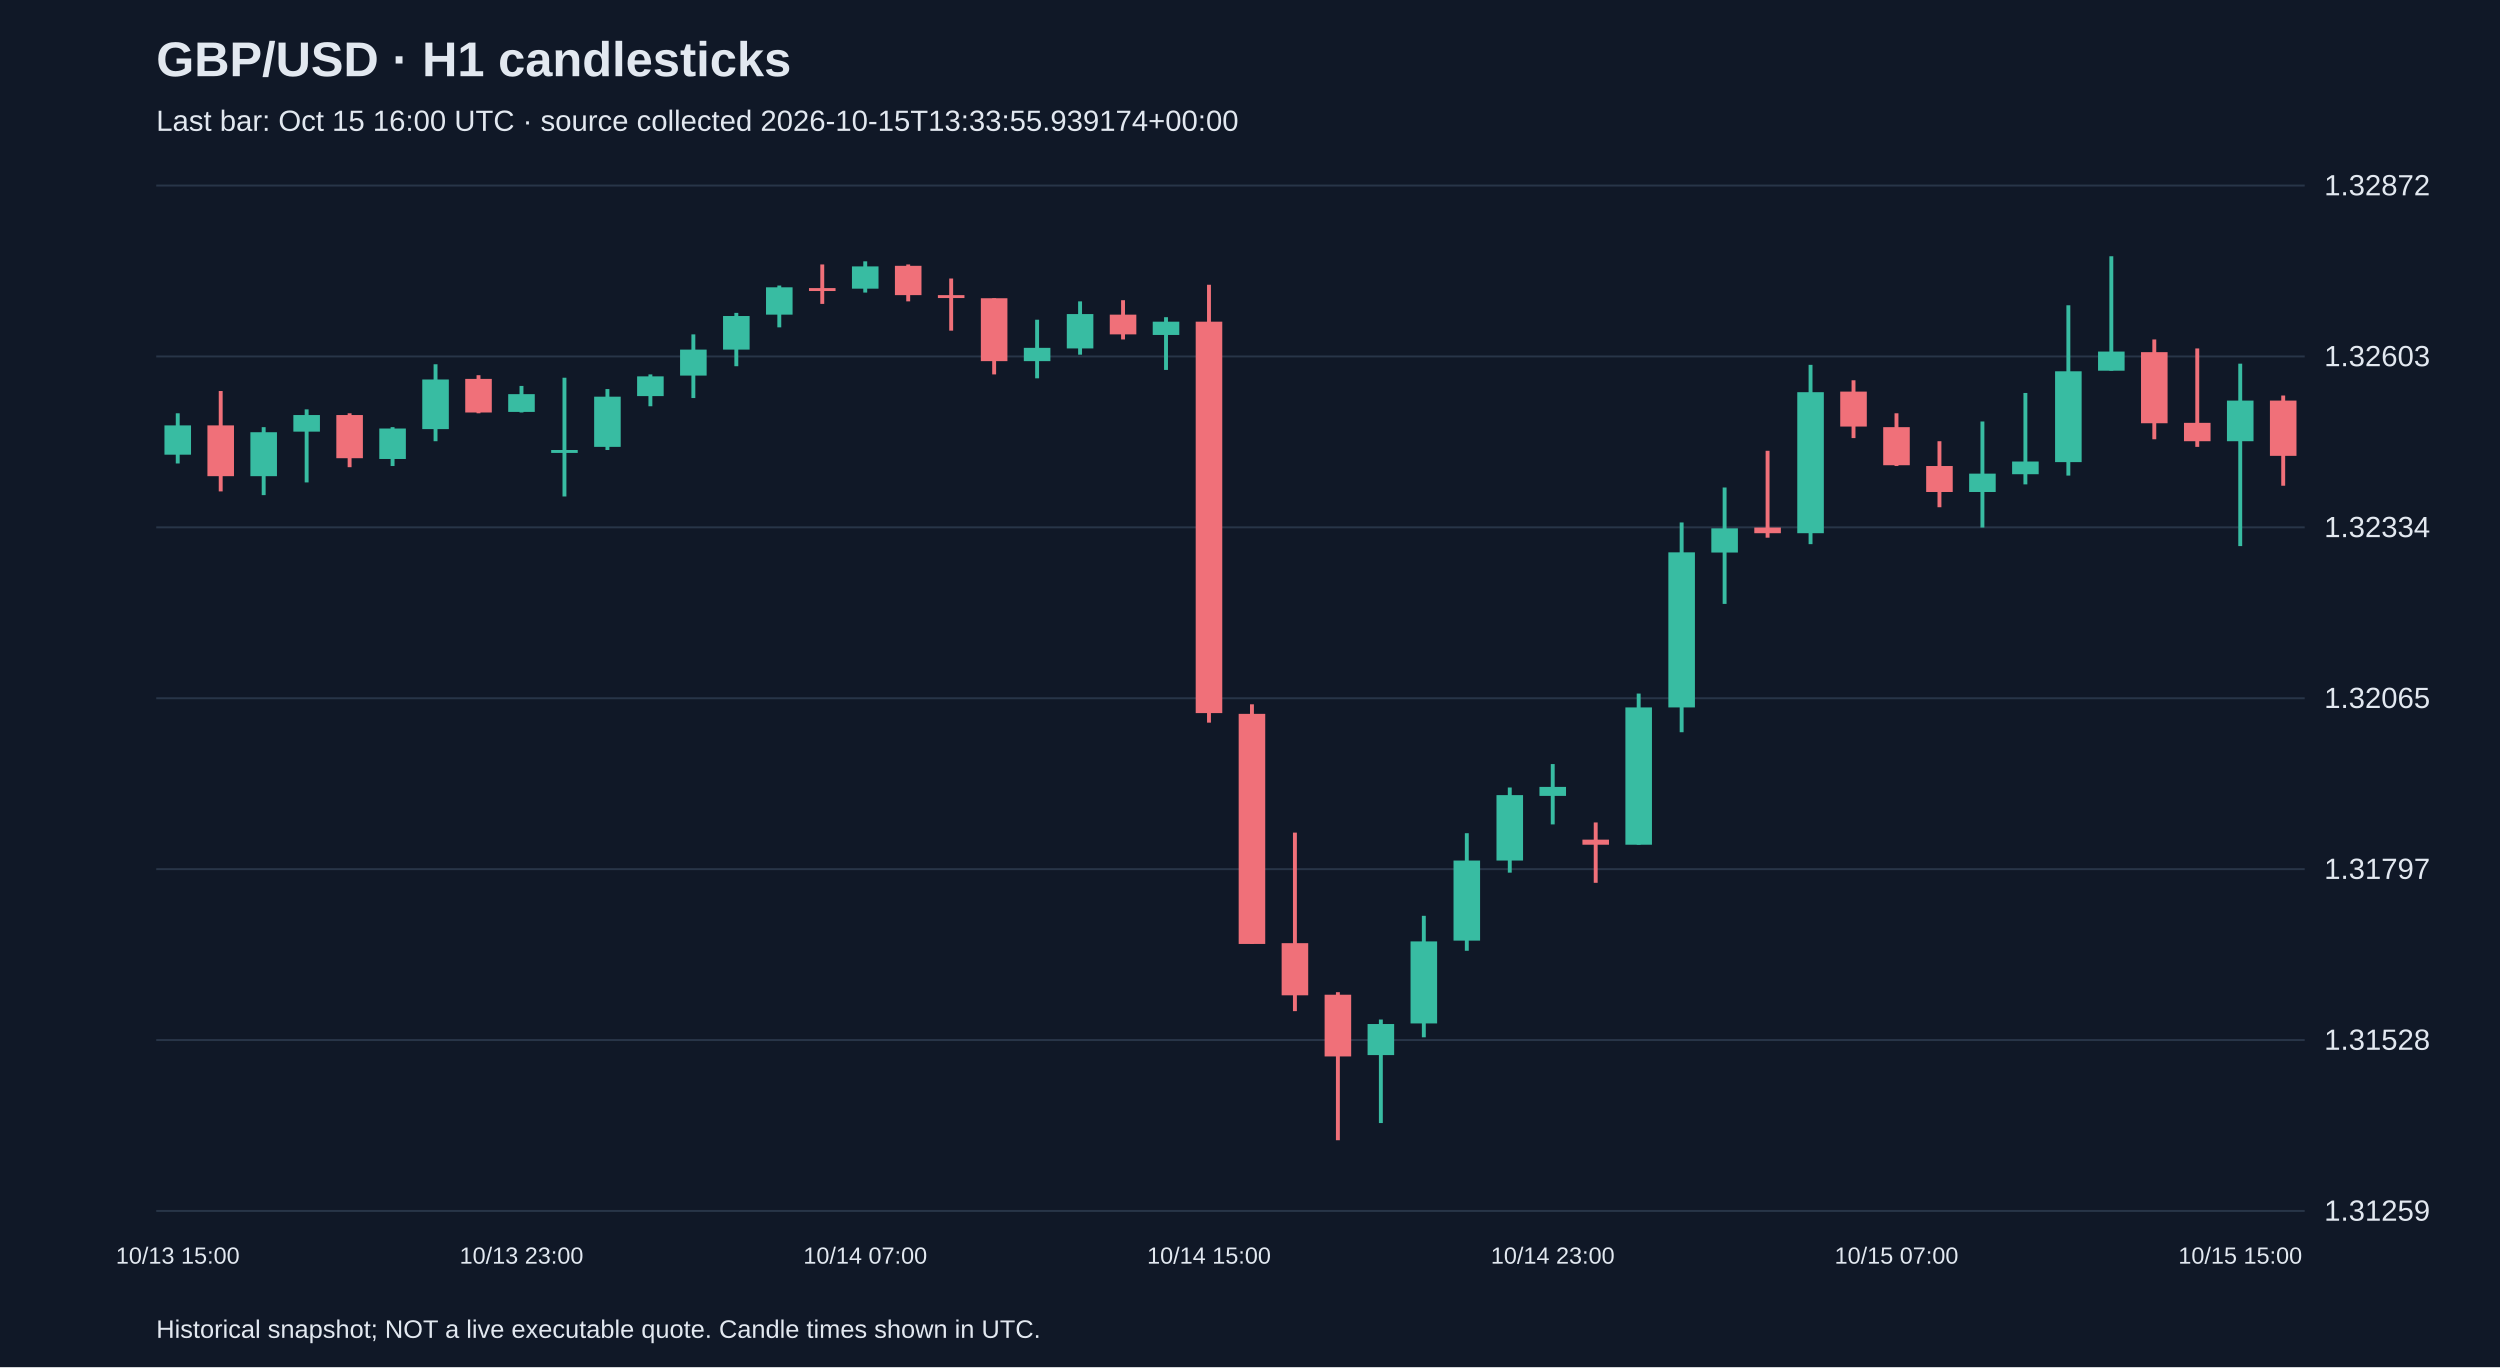
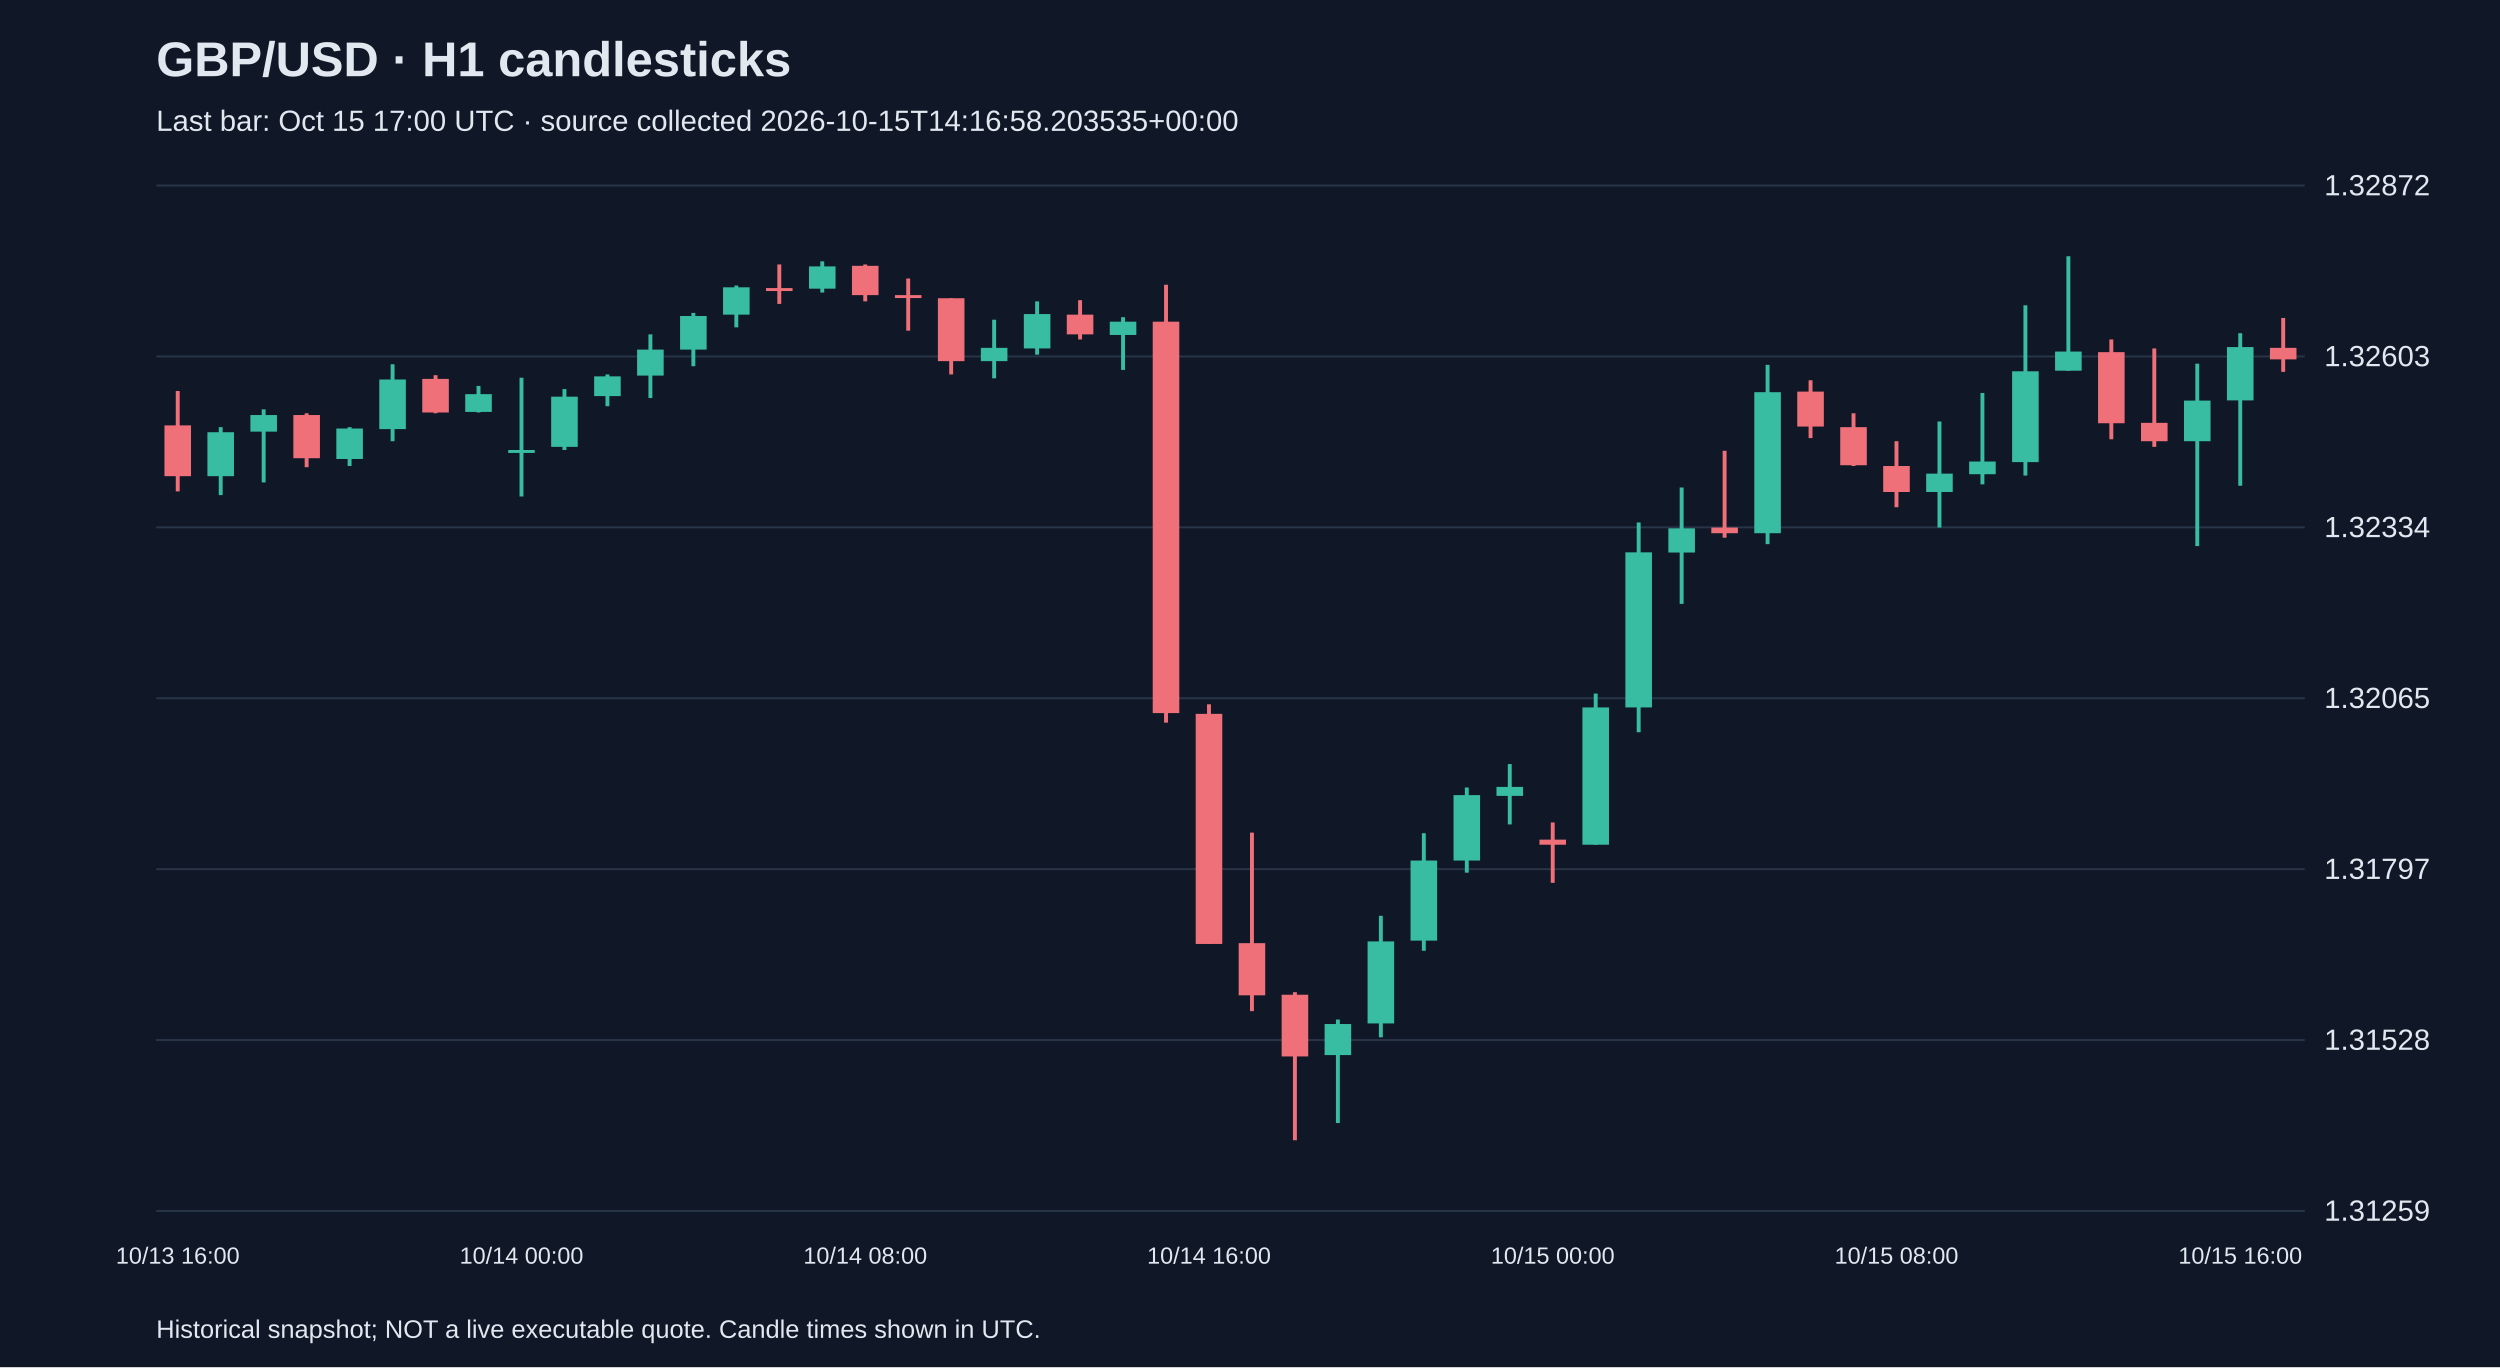
<svg xmlns="http://www.w3.org/2000/svg" viewBox="0 0 1280 700">
  <rect width="100%" height="100%" fill="#101827" />
  <style>text{font-family:Arial,sans-serif;fill:#e2e8f0}</style>
  <text x="80" y="39" font-size="25" font-weight="bold">GBP/USD · H1 candlesticks</text>
-   <text x="80" y="67" font-size="15" fill="#a6b1c5">Last bar: Oct 15 16:00 UTC · source collected 2026-10-15T13:33:55.939174+00:00</text>
+   <text x="80" y="67" font-size="15" fill="#a6b1c5">Last bar: Oct 15 17:00 UTC · source collected 2026-10-15T14:16:58.203535+00:00</text>
  <line x1="80" y1="620.0" x2="1180" y2="620.0" stroke="#283548" />
  <text x="1190" y="625.0" font-size="15">1.31259</text>
  <line x1="80" y1="532.5" x2="1180" y2="532.5" stroke="#283548" />
  <text x="1190" y="537.5" font-size="15">1.31528</text>
  <line x1="80" y1="445.0" x2="1180" y2="445.0" stroke="#283548" />
  <text x="1190" y="450.0" font-size="15">1.31797</text>
  <line x1="80" y1="357.5" x2="1180" y2="357.5" stroke="#283548" />
  <text x="1190" y="362.5" font-size="15">1.32065</text>
  <line x1="80" y1="270.0" x2="1180" y2="270.0" stroke="#283548" />
  <text x="1190" y="275.0" font-size="15">1.32334</text>
  <line x1="80" y1="182.5" x2="1180" y2="182.5" stroke="#283548" />
  <text x="1190" y="187.5" font-size="15">1.32603</text>
  <line x1="80" y1="95.0" x2="1180" y2="95.0" stroke="#283548" />
  <text x="1190" y="100.0" font-size="15">1.32872</text>
-   <line x1="91.0" y1="211.6" x2="91.0" y2="237.3" stroke="#38bca2" stroke-width="2" />
-   <rect x="84.2" y="217.8" width="13.6" height="15.0" fill="#38bca2" />
-   <text x="91.0" y="647" text-anchor="middle" font-size="12">10/13 15:00</text>
-   <line x1="113.0" y1="200.2" x2="113.0" y2="251.6" stroke="#f07079" stroke-width="2" />
-   <rect x="106.2" y="217.8" width="13.6" height="26.0" fill="#f07079" />
-   <line x1="135.0" y1="218.7" x2="135.0" y2="253.5" stroke="#38bca2" stroke-width="2" />
-   <rect x="128.2" y="221.3" width="13.6" height="22.5" fill="#38bca2" />
-   <line x1="157.0" y1="209.6" x2="157.0" y2="247.0" stroke="#38bca2" stroke-width="2" />
-   <rect x="150.2" y="212.5" width="13.6" height="8.5" fill="#38bca2" />
-   <line x1="179.0" y1="211.6" x2="179.0" y2="239.2" stroke="#f07079" stroke-width="2" />
-   <rect x="172.2" y="212.5" width="13.6" height="22.1" fill="#f07079" />
-   <line x1="201.0" y1="218.7" x2="201.0" y2="238.6" stroke="#38bca2" stroke-width="2" />
-   <rect x="194.2" y="219.4" width="13.6" height="15.6" fill="#38bca2" />
-   <line x1="223.0" y1="186.5" x2="223.0" y2="225.9" stroke="#38bca2" stroke-width="2" />
-   <rect x="216.2" y="194.3" width="13.6" height="25.4" fill="#38bca2" />
-   <line x1="245.0" y1="192.1" x2="245.0" y2="211.6" stroke="#f07079" stroke-width="2" />
-   <rect x="238.2" y="194.0" width="13.6" height="17.2" fill="#f07079" />
-   <line x1="267.0" y1="197.6" x2="267.0" y2="211.2" stroke="#38bca2" stroke-width="2" />
-   <rect x="260.2" y="201.8" width="13.6" height="9.1" fill="#38bca2" />
-   <text x="267.0" y="647" text-anchor="middle" font-size="12">10/13 23:00</text>
-   <line x1="289.0" y1="193.4" x2="289.0" y2="254.2" stroke="#38bca2" stroke-width="2" />
-   <rect x="282.2" y="230.4" width="13.6" height="1.5" fill="#38bca2" />
-   <line x1="311.0" y1="199.2" x2="311.0" y2="230.4" stroke="#38bca2" stroke-width="2" />
-   <rect x="304.2" y="203.1" width="13.6" height="25.7" fill="#38bca2" />
-   <line x1="333.0" y1="191.7" x2="333.0" y2="208.0" stroke="#38bca2" stroke-width="2" />
-   <rect x="326.2" y="192.7" width="13.6" height="10.1" fill="#38bca2" />
-   <line x1="355.0" y1="171.2" x2="355.0" y2="203.8" stroke="#38bca2" stroke-width="2" />
-   <rect x="348.2" y="179.0" width="13.6" height="13.3" fill="#38bca2" />
-   <line x1="377.0" y1="160.2" x2="377.0" y2="187.5" stroke="#38bca2" stroke-width="2" />
-   <rect x="370.2" y="161.8" width="13.6" height="17.2" fill="#38bca2" />
-   <line x1="399.0" y1="146.2" x2="399.0" y2="167.6" stroke="#38bca2" stroke-width="2" />
-   <rect x="392.2" y="147.1" width="13.6" height="14.0" fill="#38bca2" />
-   <line x1="421.0" y1="135.4" x2="421.0" y2="155.6" stroke="#f07079" stroke-width="2" />
-   <rect x="414.2" y="147.5" width="13.6" height="1.5" fill="#f07079" />
-   <line x1="443.0" y1="133.8" x2="443.0" y2="149.8" stroke="#38bca2" stroke-width="2" />
-   <rect x="436.2" y="136.4" width="13.6" height="11.4" fill="#38bca2" />
-   <text x="443.0" y="647" text-anchor="middle" font-size="12">10/14 07:00</text>
-   <line x1="465.0" y1="135.4" x2="465.0" y2="154.3" stroke="#f07079" stroke-width="2" />
-   <rect x="458.2" y="136.1" width="13.6" height="15.0" fill="#f07079" />
-   <line x1="487.0" y1="142.6" x2="487.0" y2="169.3" stroke="#f07079" stroke-width="2" />
-   <rect x="480.2" y="151.1" width="13.6" height="1.5" fill="#f07079" />
-   <line x1="509.0" y1="152.7" x2="509.0" y2="191.7" stroke="#f07079" stroke-width="2" />
-   <rect x="502.2" y="152.7" width="13.6" height="32.2" fill="#f07079" />
-   <line x1="531.0" y1="163.7" x2="531.0" y2="193.7" stroke="#38bca2" stroke-width="2" />
-   <rect x="524.2" y="178.1" width="13.6" height="6.8" fill="#38bca2" />
-   <line x1="553.0" y1="154.3" x2="553.0" y2="181.6" stroke="#38bca2" stroke-width="2" />
-   <rect x="546.2" y="160.8" width="13.6" height="17.6" fill="#38bca2" />
-   <line x1="575.0" y1="153.7" x2="575.0" y2="173.8" stroke="#f07079" stroke-width="2" />
-   <rect x="568.2" y="161.1" width="13.6" height="10.1" fill="#f07079" />
-   <line x1="597.0" y1="162.4" x2="597.0" y2="189.4" stroke="#38bca2" stroke-width="2" />
-   <rect x="590.2" y="164.7" width="13.6" height="6.8" fill="#38bca2" />
-   <line x1="619.0" y1="145.8" x2="619.0" y2="370.0" stroke="#f07079" stroke-width="2" />
-   <rect x="612.2" y="164.7" width="13.6" height="200.4" fill="#f07079" />
-   <text x="619.0" y="647" text-anchor="middle" font-size="12">10/14 15:00</text>
-   <line x1="641.0" y1="360.6" x2="641.0" y2="483.3" stroke="#f07079" stroke-width="2" />
-   <rect x="634.2" y="365.5" width="13.6" height="117.8" fill="#f07079" />
-   <line x1="663.0" y1="426.3" x2="663.0" y2="517.7" stroke="#f07079" stroke-width="2" />
-   <rect x="656.2" y="482.9" width="13.6" height="26.7" fill="#f07079" />
-   <line x1="685.0" y1="508.0" x2="685.0" y2="583.8" stroke="#f07079" stroke-width="2" />
-   <rect x="678.2" y="509.3" width="13.6" height="31.6" fill="#f07079" />
-   <line x1="707.0" y1="522.0" x2="707.0" y2="575.0" stroke="#38bca2" stroke-width="2" />
-   <rect x="700.2" y="524.3" width="13.6" height="15.9" fill="#38bca2" />
-   <line x1="729.0" y1="468.9" x2="729.0" y2="531.1" stroke="#38bca2" stroke-width="2" />
-   <rect x="722.2" y="482.0" width="13.6" height="42.0" fill="#38bca2" />
-   <line x1="751.0" y1="426.6" x2="751.0" y2="486.8" stroke="#38bca2" stroke-width="2" />
-   <rect x="744.2" y="440.6" width="13.6" height="41.0" fill="#38bca2" />
-   <line x1="773.0" y1="403.2" x2="773.0" y2="446.8" stroke="#38bca2" stroke-width="2" />
-   <rect x="766.2" y="407.1" width="13.6" height="33.5" fill="#38bca2" />
-   <line x1="795.0" y1="391.2" x2="795.0" y2="422.1" stroke="#38bca2" stroke-width="2" />
-   <rect x="788.2" y="402.9" width="13.6" height="4.6" fill="#38bca2" />
-   <text x="795.0" y="647" text-anchor="middle" font-size="12">10/14 23:00</text>
-   <line x1="817.0" y1="421.1" x2="817.0" y2="452.0" stroke="#f07079" stroke-width="2" />
-   <rect x="810.2" y="429.9" width="13.6" height="2.6" fill="#f07079" />
-   <line x1="839.0" y1="355.1" x2="839.0" y2="432.5" stroke="#38bca2" stroke-width="2" />
-   <rect x="832.2" y="362.2" width="13.6" height="70.3" fill="#38bca2" />
-   <line x1="861.0" y1="267.5" x2="861.0" y2="374.9" stroke="#38bca2" stroke-width="2" />
-   <rect x="854.2" y="282.8" width="13.6" height="79.4" fill="#38bca2" />
-   <line x1="883.0" y1="249.6" x2="883.0" y2="309.2" stroke="#38bca2" stroke-width="2" />
-   <rect x="876.2" y="270.5" width="13.6" height="12.4" fill="#38bca2" />
-   <line x1="905.0" y1="230.8" x2="905.0" y2="275.3" stroke="#f07079" stroke-width="2" />
-   <rect x="898.2" y="270.1" width="13.6" height="2.9" fill="#f07079" />
-   <line x1="927.0" y1="186.8" x2="927.0" y2="278.6" stroke="#38bca2" stroke-width="2" />
-   <rect x="920.2" y="200.8" width="13.6" height="72.2" fill="#38bca2" />
-   <line x1="949.0" y1="194.7" x2="949.0" y2="224.3" stroke="#f07079" stroke-width="2" />
-   <rect x="942.2" y="200.5" width="13.6" height="17.9" fill="#f07079" />
-   <line x1="971.0" y1="211.6" x2="971.0" y2="238.6" stroke="#f07079" stroke-width="2" />
-   <rect x="964.2" y="218.7" width="13.6" height="19.5" fill="#f07079" />
-   <text x="971.0" y="647" text-anchor="middle" font-size="12">10/15 07:00</text>
-   <line x1="993.0" y1="225.9" x2="993.0" y2="259.7" stroke="#f07079" stroke-width="2" />
-   <rect x="986.2" y="238.6" width="13.6" height="13.3" fill="#f07079" />
-   <line x1="1015.0" y1="215.8" x2="1015.0" y2="270.1" stroke="#38bca2" stroke-width="2" />
-   <rect x="1008.2" y="242.5" width="13.6" height="9.4" fill="#38bca2" />
-   <line x1="1037.0" y1="201.2" x2="1037.0" y2="248.0" stroke="#38bca2" stroke-width="2" />
-   <rect x="1030.2" y="236.3" width="13.6" height="6.5" fill="#38bca2" />
-   <line x1="1059.0" y1="156.3" x2="1059.0" y2="243.5" stroke="#38bca2" stroke-width="2" />
-   <rect x="1052.2" y="190.1" width="13.6" height="46.5" fill="#38bca2" />
-   <line x1="1081.0" y1="131.2" x2="1081.0" y2="189.8" stroke="#38bca2" stroke-width="2" />
-   <rect x="1074.2" y="180.0" width="13.6" height="9.8" fill="#38bca2" />
-   <line x1="1103.0" y1="173.8" x2="1103.0" y2="224.9" stroke="#f07079" stroke-width="2" />
-   <rect x="1096.2" y="180.3" width="13.6" height="36.4" fill="#f07079" />
-   <line x1="1125.0" y1="178.4" x2="1125.0" y2="228.8" stroke="#f07079" stroke-width="2" />
-   <rect x="1118.2" y="216.5" width="13.6" height="9.4" fill="#f07079" />
-   <line x1="1147.0" y1="186.2" x2="1147.0" y2="279.6" stroke="#38bca2" stroke-width="2" />
-   <rect x="1140.2" y="205.1" width="13.6" height="20.8" fill="#38bca2" />
-   <text x="1147.0" y="647" text-anchor="middle" font-size="12">10/15 15:00</text>
-   <line x1="1169.0" y1="202.5" x2="1169.0" y2="248.7" stroke="#f07079" stroke-width="2" />
-   <rect x="1162.2" y="205.1" width="13.6" height="28.3" fill="#f07079" />
+   <line x1="91.0" y1="200.2" x2="91.0" y2="251.6" stroke="#f07079" stroke-width="2" />
+   <rect x="84.2" y="217.8" width="13.6" height="26.0" fill="#f07079" />
+   <text x="91.0" y="647" text-anchor="middle" font-size="12">10/13 16:00</text>
+   <line x1="113.0" y1="218.7" x2="113.0" y2="253.5" stroke="#38bca2" stroke-width="2" />
+   <rect x="106.2" y="221.3" width="13.6" height="22.5" fill="#38bca2" />
+   <line x1="135.0" y1="209.6" x2="135.0" y2="247.0" stroke="#38bca2" stroke-width="2" />
+   <rect x="128.2" y="212.5" width="13.6" height="8.5" fill="#38bca2" />
+   <line x1="157.0" y1="211.6" x2="157.0" y2="239.2" stroke="#f07079" stroke-width="2" />
+   <rect x="150.2" y="212.5" width="13.6" height="22.1" fill="#f07079" />
+   <line x1="179.0" y1="218.7" x2="179.0" y2="238.6" stroke="#38bca2" stroke-width="2" />
+   <rect x="172.2" y="219.4" width="13.6" height="15.6" fill="#38bca2" />
+   <line x1="201.0" y1="186.5" x2="201.0" y2="225.9" stroke="#38bca2" stroke-width="2" />
+   <rect x="194.2" y="194.3" width="13.6" height="25.4" fill="#38bca2" />
+   <line x1="223.0" y1="192.1" x2="223.0" y2="211.6" stroke="#f07079" stroke-width="2" />
+   <rect x="216.2" y="194.0" width="13.6" height="17.2" fill="#f07079" />
+   <line x1="245.0" y1="197.6" x2="245.0" y2="211.2" stroke="#38bca2" stroke-width="2" />
+   <rect x="238.2" y="201.8" width="13.6" height="9.1" fill="#38bca2" />
+   <line x1="267.0" y1="193.4" x2="267.0" y2="254.2" stroke="#38bca2" stroke-width="2" />
+   <rect x="260.2" y="230.4" width="13.6" height="1.5" fill="#38bca2" />
+   <text x="267.0" y="647" text-anchor="middle" font-size="12">10/14 00:00</text>
+   <line x1="289.0" y1="199.2" x2="289.0" y2="230.4" stroke="#38bca2" stroke-width="2" />
+   <rect x="282.2" y="203.1" width="13.6" height="25.7" fill="#38bca2" />
+   <line x1="311.0" y1="191.7" x2="311.0" y2="208.0" stroke="#38bca2" stroke-width="2" />
+   <rect x="304.2" y="192.7" width="13.6" height="10.1" fill="#38bca2" />
+   <line x1="333.0" y1="171.2" x2="333.0" y2="203.8" stroke="#38bca2" stroke-width="2" />
+   <rect x="326.2" y="179.0" width="13.6" height="13.3" fill="#38bca2" />
+   <line x1="355.0" y1="160.2" x2="355.0" y2="187.5" stroke="#38bca2" stroke-width="2" />
+   <rect x="348.2" y="161.8" width="13.6" height="17.2" fill="#38bca2" />
+   <line x1="377.0" y1="146.2" x2="377.0" y2="167.6" stroke="#38bca2" stroke-width="2" />
+   <rect x="370.2" y="147.1" width="13.6" height="14.0" fill="#38bca2" />
+   <line x1="399.0" y1="135.4" x2="399.0" y2="155.6" stroke="#f07079" stroke-width="2" />
+   <rect x="392.2" y="147.5" width="13.6" height="1.5" fill="#f07079" />
+   <line x1="421.0" y1="133.8" x2="421.0" y2="149.8" stroke="#38bca2" stroke-width="2" />
+   <rect x="414.2" y="136.4" width="13.6" height="11.4" fill="#38bca2" />
+   <line x1="443.0" y1="135.4" x2="443.0" y2="154.3" stroke="#f07079" stroke-width="2" />
+   <rect x="436.2" y="136.1" width="13.6" height="15.0" fill="#f07079" />
+   <text x="443.0" y="647" text-anchor="middle" font-size="12">10/14 08:00</text>
+   <line x1="465.0" y1="142.6" x2="465.0" y2="169.3" stroke="#f07079" stroke-width="2" />
+   <rect x="458.2" y="151.1" width="13.6" height="1.5" fill="#f07079" />
+   <line x1="487.0" y1="152.7" x2="487.0" y2="191.7" stroke="#f07079" stroke-width="2" />
+   <rect x="480.2" y="152.7" width="13.6" height="32.2" fill="#f07079" />
+   <line x1="509.0" y1="163.7" x2="509.0" y2="193.7" stroke="#38bca2" stroke-width="2" />
+   <rect x="502.2" y="178.1" width="13.6" height="6.8" fill="#38bca2" />
+   <line x1="531.0" y1="154.3" x2="531.0" y2="181.6" stroke="#38bca2" stroke-width="2" />
+   <rect x="524.2" y="160.8" width="13.6" height="17.6" fill="#38bca2" />
+   <line x1="553.0" y1="153.7" x2="553.0" y2="173.8" stroke="#f07079" stroke-width="2" />
+   <rect x="546.2" y="161.1" width="13.6" height="10.1" fill="#f07079" />
+   <line x1="575.0" y1="162.4" x2="575.0" y2="189.4" stroke="#38bca2" stroke-width="2" />
+   <rect x="568.2" y="164.7" width="13.6" height="6.8" fill="#38bca2" />
+   <line x1="597.0" y1="145.8" x2="597.0" y2="370.0" stroke="#f07079" stroke-width="2" />
+   <rect x="590.2" y="164.7" width="13.6" height="200.4" fill="#f07079" />
+   <line x1="619.0" y1="360.6" x2="619.0" y2="483.3" stroke="#f07079" stroke-width="2" />
+   <rect x="612.2" y="365.5" width="13.6" height="117.8" fill="#f07079" />
+   <text x="619.0" y="647" text-anchor="middle" font-size="12">10/14 16:00</text>
+   <line x1="641.0" y1="426.3" x2="641.0" y2="517.7" stroke="#f07079" stroke-width="2" />
+   <rect x="634.2" y="482.9" width="13.6" height="26.7" fill="#f07079" />
+   <line x1="663.0" y1="508.0" x2="663.0" y2="583.8" stroke="#f07079" stroke-width="2" />
+   <rect x="656.2" y="509.3" width="13.6" height="31.6" fill="#f07079" />
+   <line x1="685.0" y1="522.0" x2="685.0" y2="575.0" stroke="#38bca2" stroke-width="2" />
+   <rect x="678.2" y="524.3" width="13.6" height="15.9" fill="#38bca2" />
+   <line x1="707.0" y1="468.9" x2="707.0" y2="531.1" stroke="#38bca2" stroke-width="2" />
+   <rect x="700.2" y="482.0" width="13.6" height="42.0" fill="#38bca2" />
+   <line x1="729.0" y1="426.6" x2="729.0" y2="486.8" stroke="#38bca2" stroke-width="2" />
+   <rect x="722.2" y="440.6" width="13.6" height="41.0" fill="#38bca2" />
+   <line x1="751.0" y1="403.2" x2="751.0" y2="446.8" stroke="#38bca2" stroke-width="2" />
+   <rect x="744.2" y="407.1" width="13.6" height="33.5" fill="#38bca2" />
+   <line x1="773.0" y1="391.2" x2="773.0" y2="422.1" stroke="#38bca2" stroke-width="2" />
+   <rect x="766.2" y="402.9" width="13.6" height="4.6" fill="#38bca2" />
+   <line x1="795.0" y1="421.1" x2="795.0" y2="452.0" stroke="#f07079" stroke-width="2" />
+   <rect x="788.2" y="429.9" width="13.6" height="2.6" fill="#f07079" />
+   <text x="795.0" y="647" text-anchor="middle" font-size="12">10/15 00:00</text>
+   <line x1="817.0" y1="355.1" x2="817.0" y2="432.5" stroke="#38bca2" stroke-width="2" />
+   <rect x="810.2" y="362.2" width="13.6" height="70.3" fill="#38bca2" />
+   <line x1="839.0" y1="267.5" x2="839.0" y2="374.9" stroke="#38bca2" stroke-width="2" />
+   <rect x="832.2" y="282.8" width="13.6" height="79.4" fill="#38bca2" />
+   <line x1="861.0" y1="249.6" x2="861.0" y2="309.2" stroke="#38bca2" stroke-width="2" />
+   <rect x="854.2" y="270.5" width="13.6" height="12.4" fill="#38bca2" />
+   <line x1="883.0" y1="230.8" x2="883.0" y2="275.3" stroke="#f07079" stroke-width="2" />
+   <rect x="876.2" y="270.1" width="13.6" height="2.9" fill="#f07079" />
+   <line x1="905.0" y1="186.8" x2="905.0" y2="278.6" stroke="#38bca2" stroke-width="2" />
+   <rect x="898.2" y="200.8" width="13.6" height="72.2" fill="#38bca2" />
+   <line x1="927.0" y1="194.7" x2="927.0" y2="224.3" stroke="#f07079" stroke-width="2" />
+   <rect x="920.2" y="200.5" width="13.6" height="17.9" fill="#f07079" />
+   <line x1="949.0" y1="211.6" x2="949.0" y2="238.6" stroke="#f07079" stroke-width="2" />
+   <rect x="942.2" y="218.7" width="13.6" height="19.5" fill="#f07079" />
+   <line x1="971.0" y1="225.9" x2="971.0" y2="259.7" stroke="#f07079" stroke-width="2" />
+   <rect x="964.2" y="238.6" width="13.6" height="13.3" fill="#f07079" />
+   <text x="971.0" y="647" text-anchor="middle" font-size="12">10/15 08:00</text>
+   <line x1="993.0" y1="215.8" x2="993.0" y2="270.1" stroke="#38bca2" stroke-width="2" />
+   <rect x="986.2" y="242.5" width="13.6" height="9.4" fill="#38bca2" />
+   <line x1="1015.0" y1="201.2" x2="1015.0" y2="248.0" stroke="#38bca2" stroke-width="2" />
+   <rect x="1008.2" y="236.3" width="13.6" height="6.5" fill="#38bca2" />
+   <line x1="1037.0" y1="156.3" x2="1037.0" y2="243.5" stroke="#38bca2" stroke-width="2" />
+   <rect x="1030.2" y="190.1" width="13.6" height="46.5" fill="#38bca2" />
+   <line x1="1059.0" y1="131.2" x2="1059.0" y2="189.8" stroke="#38bca2" stroke-width="2" />
+   <rect x="1052.2" y="180.0" width="13.6" height="9.8" fill="#38bca2" />
+   <line x1="1081.0" y1="173.8" x2="1081.0" y2="224.9" stroke="#f07079" stroke-width="2" />
+   <rect x="1074.2" y="180.3" width="13.6" height="36.4" fill="#f07079" />
+   <line x1="1103.0" y1="178.4" x2="1103.0" y2="228.8" stroke="#f07079" stroke-width="2" />
+   <rect x="1096.2" y="216.5" width="13.6" height="9.4" fill="#f07079" />
+   <line x1="1125.0" y1="186.2" x2="1125.0" y2="279.6" stroke="#38bca2" stroke-width="2" />
+   <rect x="1118.2" y="205.1" width="13.6" height="20.8" fill="#38bca2" />
+   <line x1="1147.0" y1="170.6" x2="1147.0" y2="248.7" stroke="#38bca2" stroke-width="2" />
+   <rect x="1140.2" y="177.7" width="13.6" height="27.3" fill="#38bca2" />
+   <text x="1147.0" y="647" text-anchor="middle" font-size="12">10/15 16:00</text>
+   <line x1="1169.0" y1="162.8" x2="1169.0" y2="190.4" stroke="#f07079" stroke-width="2" />
+   <rect x="1162.2" y="178.1" width="13.6" height="5.9" fill="#f07079" />
  <text x="80" y="685" font-size="13">Historical snapshot; NOT a live executable quote. Candle times shown in UTC.</text>
</svg>
